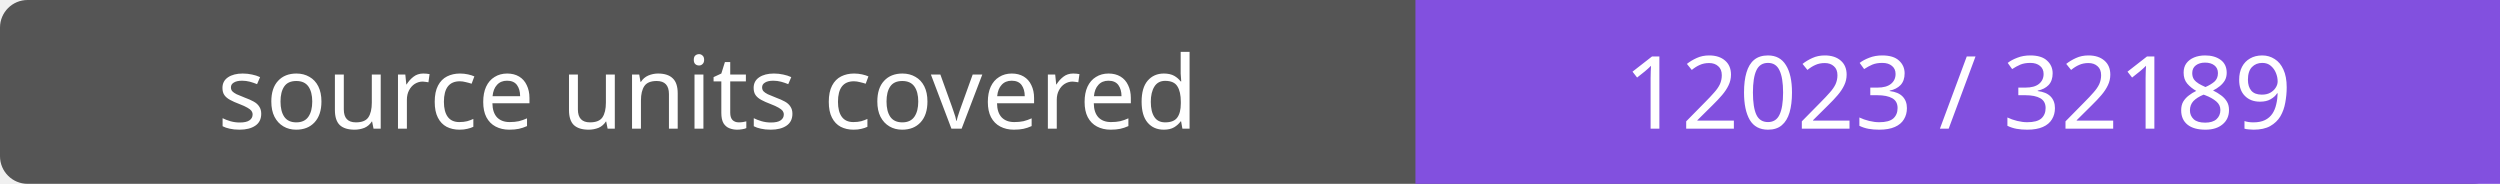
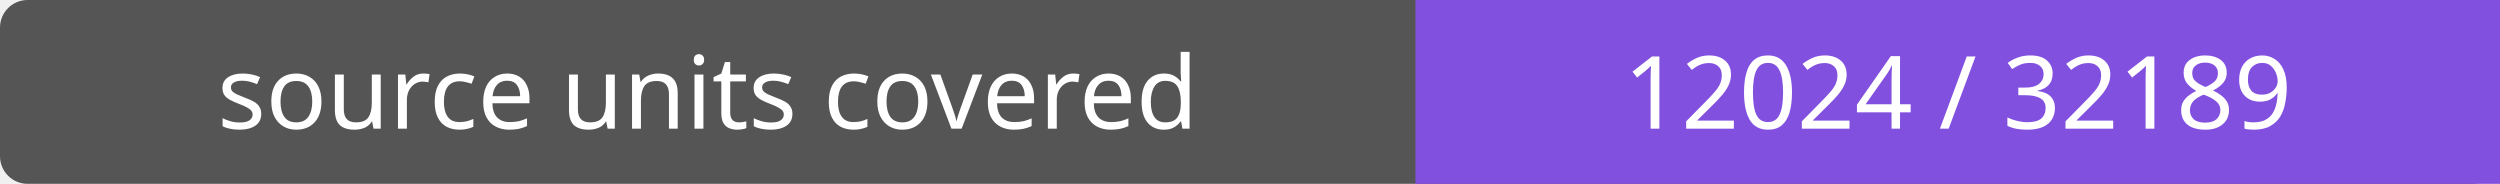
- <svg xmlns="http://www.w3.org/2000/svg" width="272" height="20" role="img" aria-label="source units covered: 12023 / 32189">
+ <svg xmlns="http://www.w3.org/2000/svg" width="272" height="20" role="img" aria-label="source units covered: 12024 / 32189">
  <rect width="272" height="20" rx="3" fill="#555" />
  <path fill="#8250df" d="M154 0h118v20H154z" />
  <g fill="#fff" text-anchor="middle" font-family="Verdana,sans-serif" font-size="11">
    <text x="77.0" y="14">source units covered</text>
-     <text x="213.0" y="14">12023 / 32189</text>
+     <text x="213.0" y="14">12024 / 32189</text>
  </g>
</svg>
